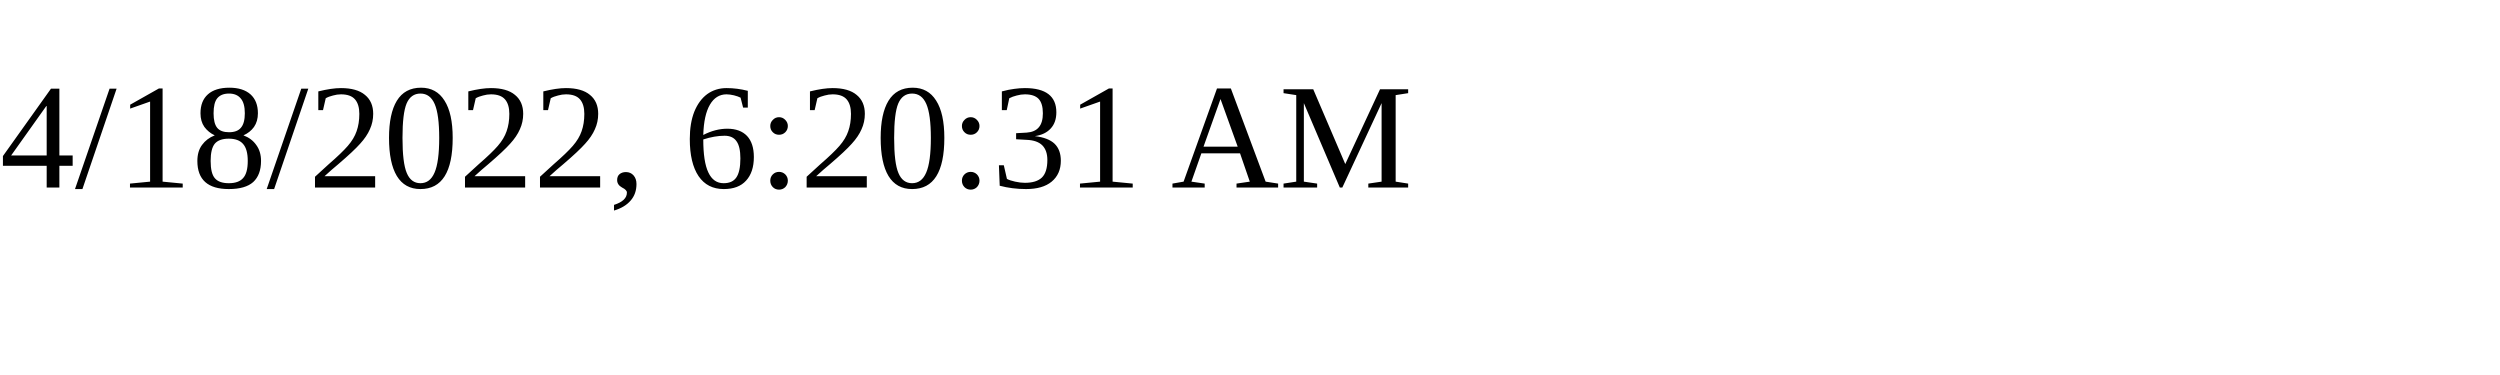
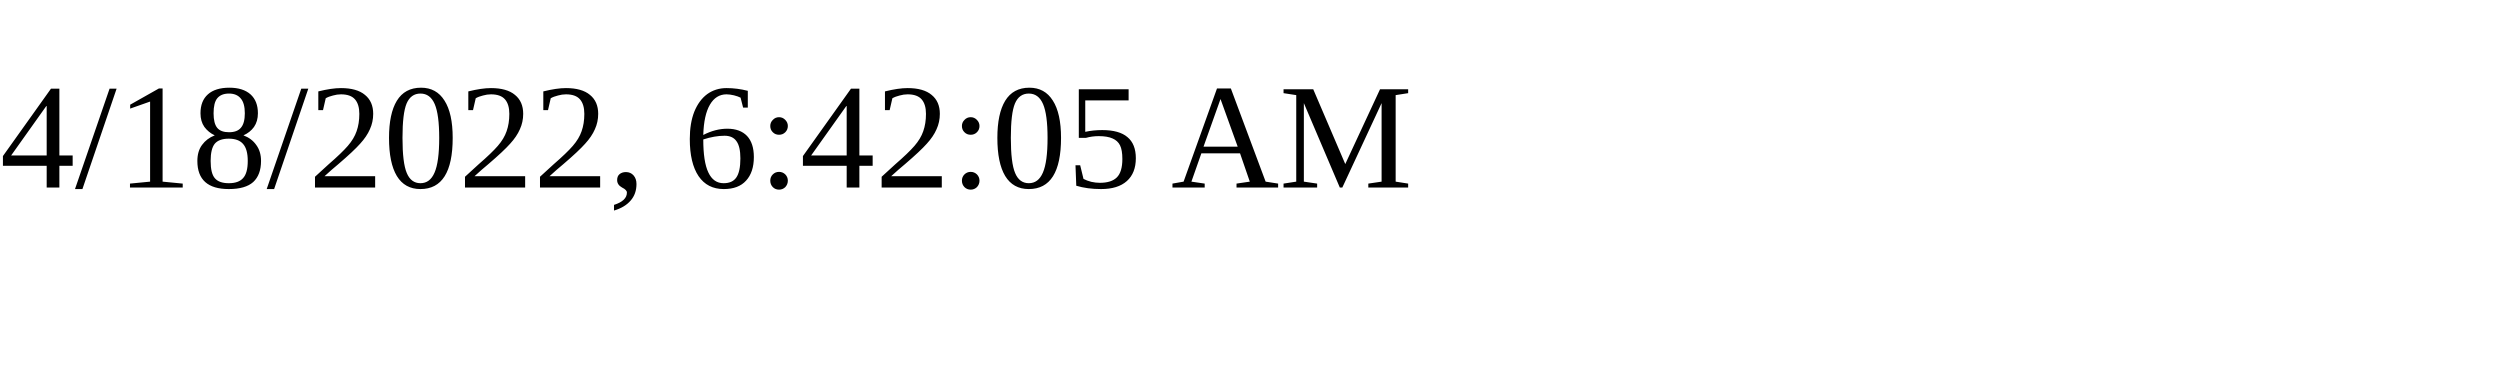
<svg xmlns="http://www.w3.org/2000/svg" height="30" width="200">
-   <text x="0" y="15">4/18/2022, 6:20:31 AM</text>
+   <text x="0" y="15">4/18/2022, 6:42:05 AM</text>
</svg>
